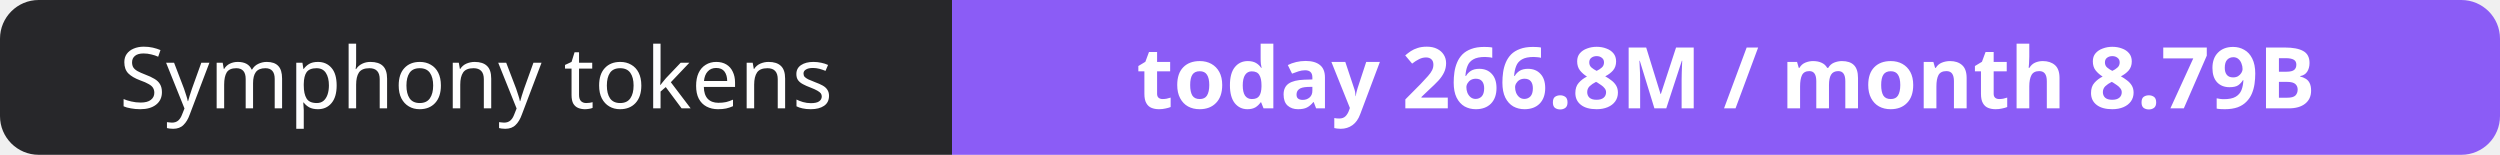
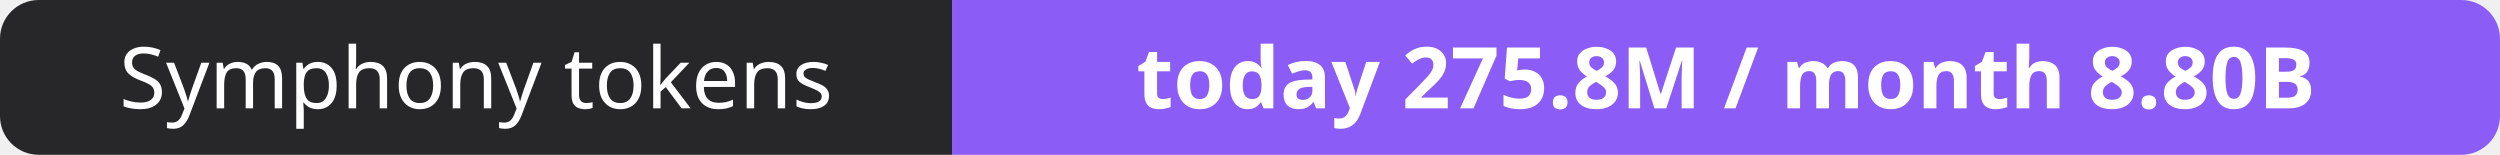
- <svg xmlns="http://www.w3.org/2000/svg" width="323" height="20" role="img" aria-label="Symphony tokens: today 266.8M / month 8.79B">
+ <svg xmlns="http://www.w3.org/2000/svg" width="323" height="20" role="img" aria-label="Symphony tokens: today 275.8M / month 8.80B">
  <clipPath id="r">
    <rect width="323" height="20" rx="5" fill="#fff" />
  </clipPath>
  <g clip-path="url(#r)">
    <rect width="123" height="20" fill="#27272a" />
    <rect x="123" width="200" height="20" fill="#8b5cf6" />
  </g>
  <g fill="#fff" text-anchor="middle" font-family="Verdana,Geneva,sans-serif" font-size="11">
    <text x="61.5" y="14">Symphony tokens</text>
-     <text x="223.0" y="14" font-weight="700">today 266.8M / month 8.79B</text>
+     <text x="223.0" y="14" font-weight="700">today 275.8M / month 8.80B</text>
  </g>
</svg>
